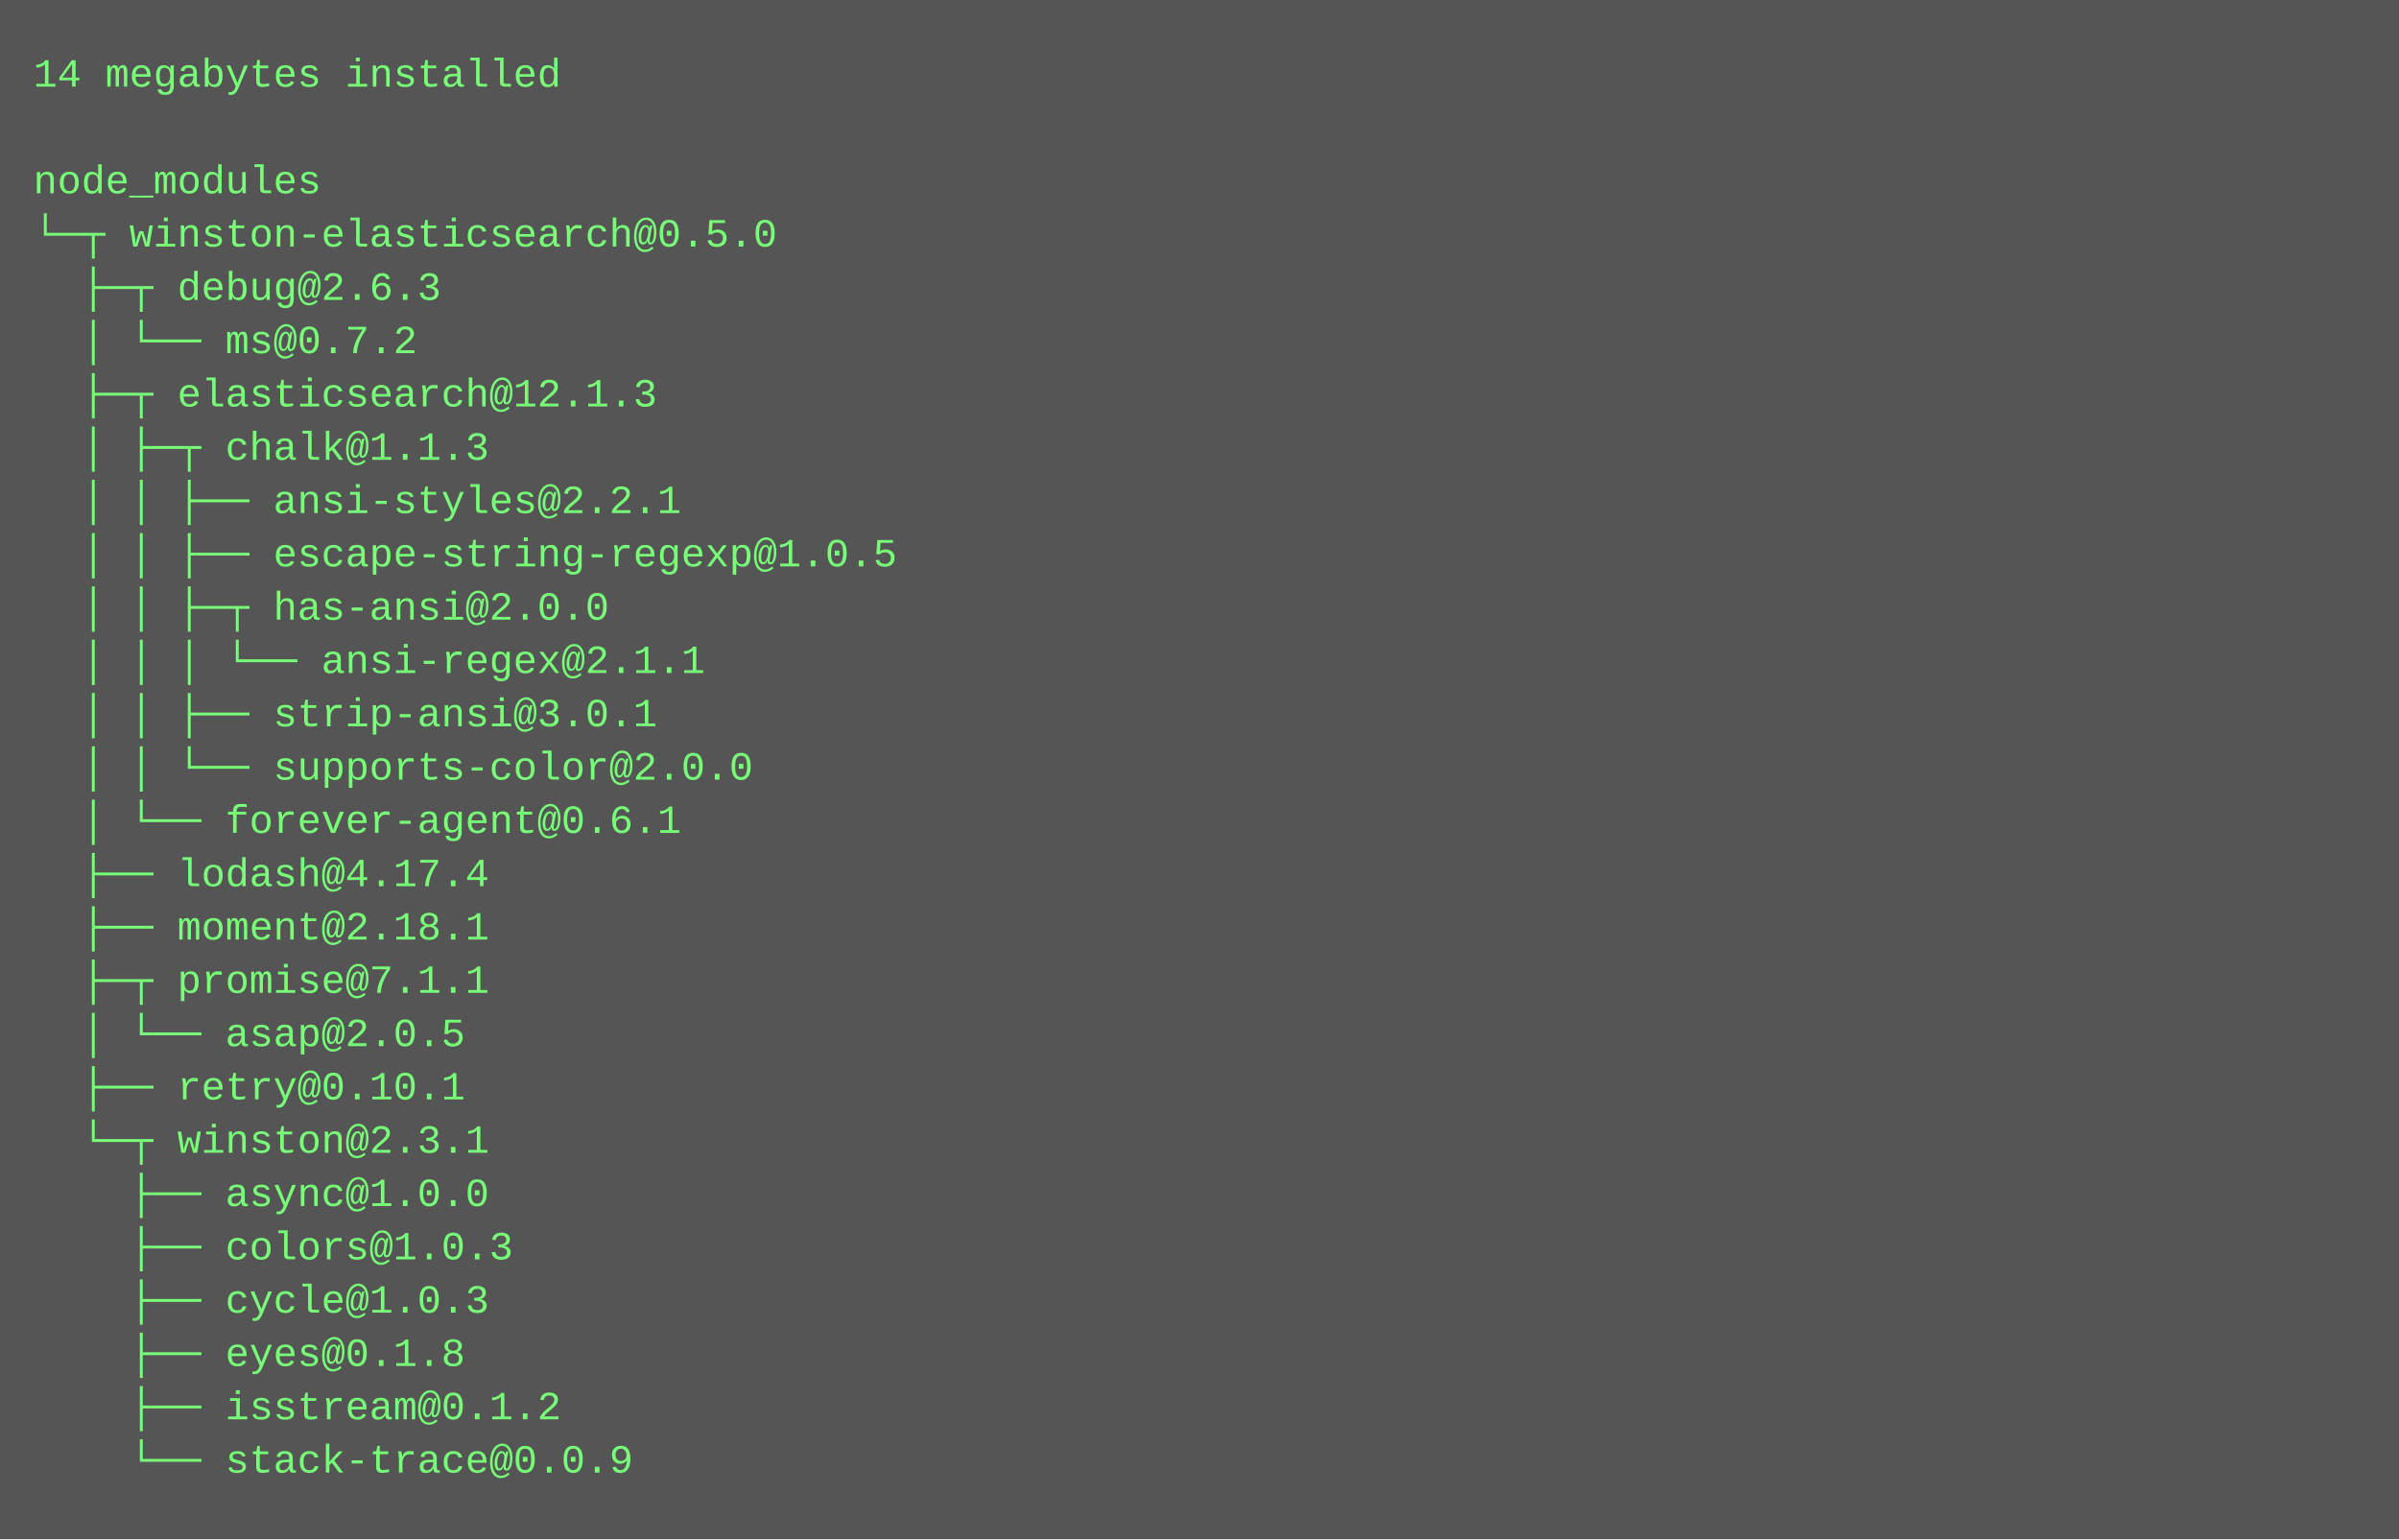
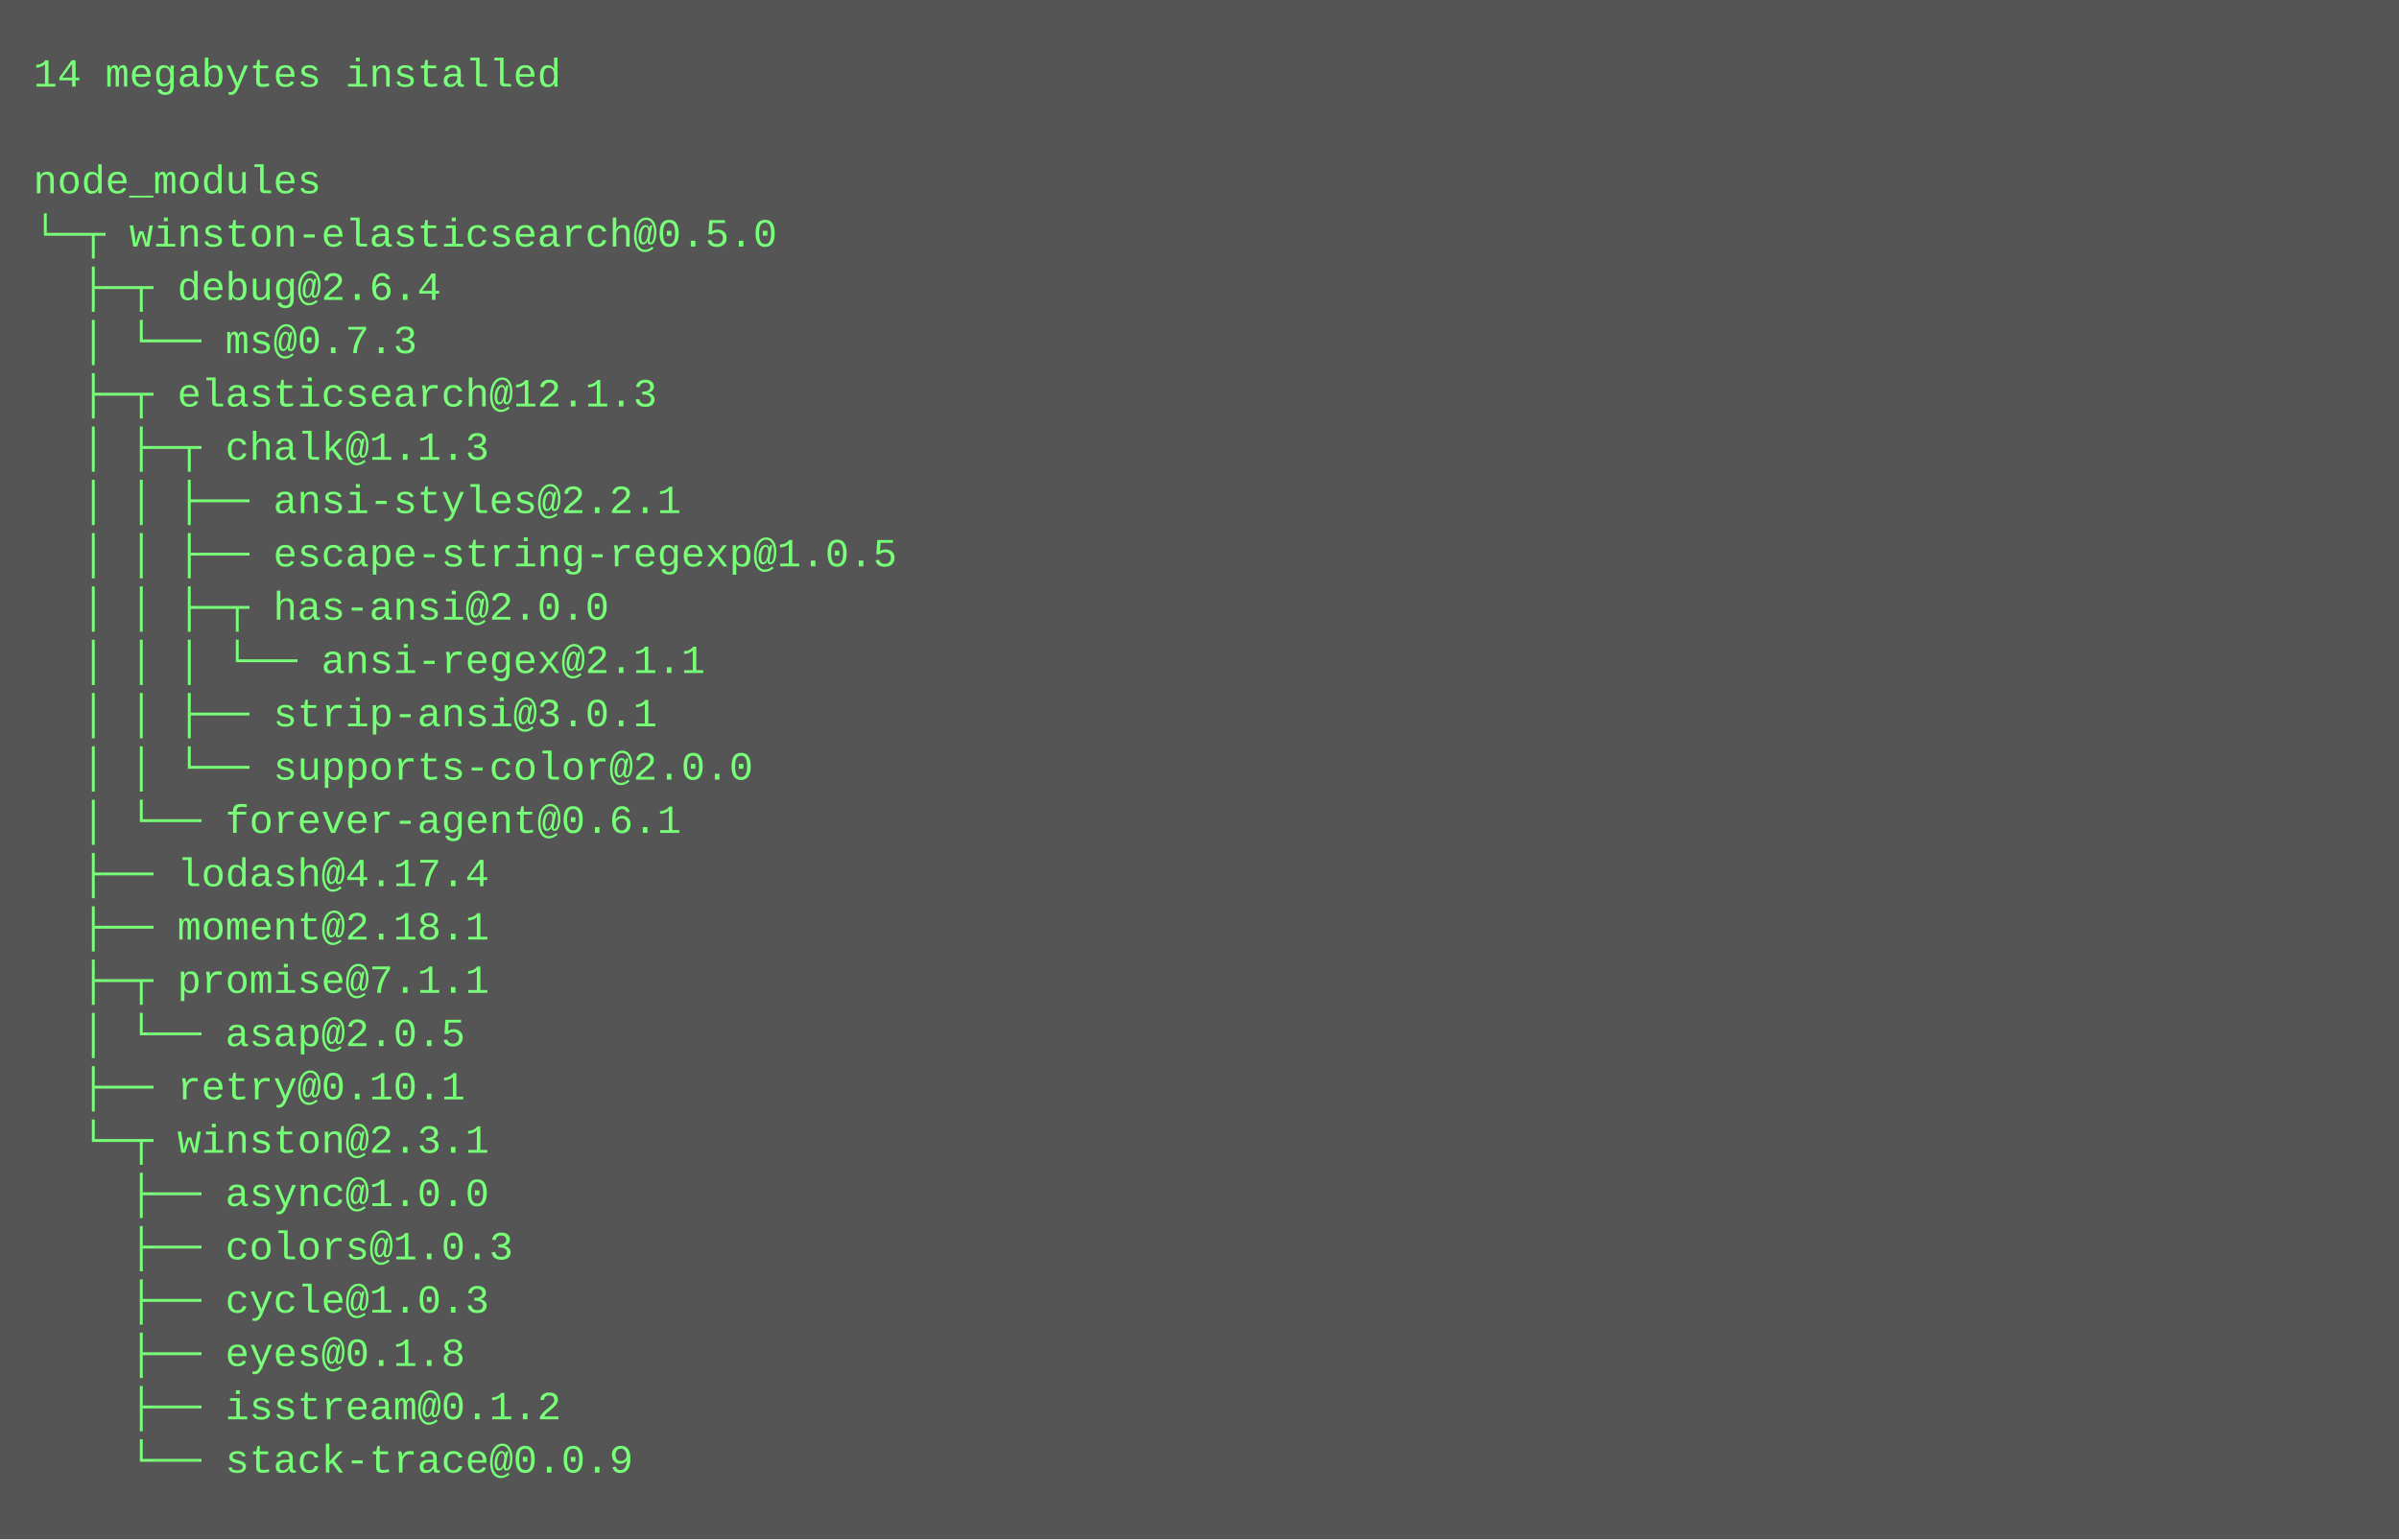
<svg xmlns="http://www.w3.org/2000/svg" height="462" width="720">
  <rect height="462" fill="#555" width="720" />
  <text fill="#7f7" font-family="Courier New" font-size="12" xml:space="preserve">
    <tspan x="10" y="26">14 megabytes installed</tspan>
    <tspan x="10" y="42" />
    <tspan x="10" y="58">node_modules</tspan>
    <tspan x="10" y="74">└─┬ winston-elasticsearch@0.5.0 </tspan>
-     <tspan x="10" y="90">  ├─┬ debug@2.6.3 </tspan>
-     <tspan x="10" y="106">  │ └── ms@0.7.2 </tspan>
+     <tspan x="10" y="90">  ├─┬ debug@2.6.4 </tspan>
+     <tspan x="10" y="106">  │ └── ms@0.7.3 </tspan>
    <tspan x="10" y="122">  ├─┬ elasticsearch@12.1.3 </tspan>
    <tspan x="10" y="138">  │ ├─┬ chalk@1.1.3 </tspan>
    <tspan x="10" y="154">  │ │ ├── ansi-styles@2.2.1 </tspan>
    <tspan x="10" y="170">  │ │ ├── escape-string-regexp@1.0.5 </tspan>
    <tspan x="10" y="186">  │ │ ├─┬ has-ansi@2.0.0 </tspan>
    <tspan x="10" y="202">  │ │ │ └── ansi-regex@2.1.1 </tspan>
    <tspan x="10" y="218">  │ │ ├── strip-ansi@3.0.1 </tspan>
    <tspan x="10" y="234">  │ │ └── supports-color@2.0.0 </tspan>
    <tspan x="10" y="250">  │ └── forever-agent@0.6.1 </tspan>
    <tspan x="10" y="266">  ├── lodash@4.17.4 </tspan>
    <tspan x="10" y="282">  ├── moment@2.18.1 </tspan>
    <tspan x="10" y="298">  ├─┬ promise@7.1.1 </tspan>
    <tspan x="10" y="314">  │ └── asap@2.0.5 </tspan>
    <tspan x="10" y="330">  ├── retry@0.10.1 </tspan>
    <tspan x="10" y="346">  └─┬ winston@2.3.1 </tspan>
    <tspan x="10" y="362">    ├── async@1.0.0 </tspan>
    <tspan x="10" y="378">    ├── colors@1.0.3 </tspan>
    <tspan x="10" y="394">    ├── cycle@1.0.3 </tspan>
    <tspan x="10" y="410">    ├── eyes@0.1.8 </tspan>
    <tspan x="10" y="426">    ├── isstream@0.1.2 </tspan>
    <tspan x="10" y="442">    └── stack-trace@0.0.9</tspan>
  </text>
</svg>
